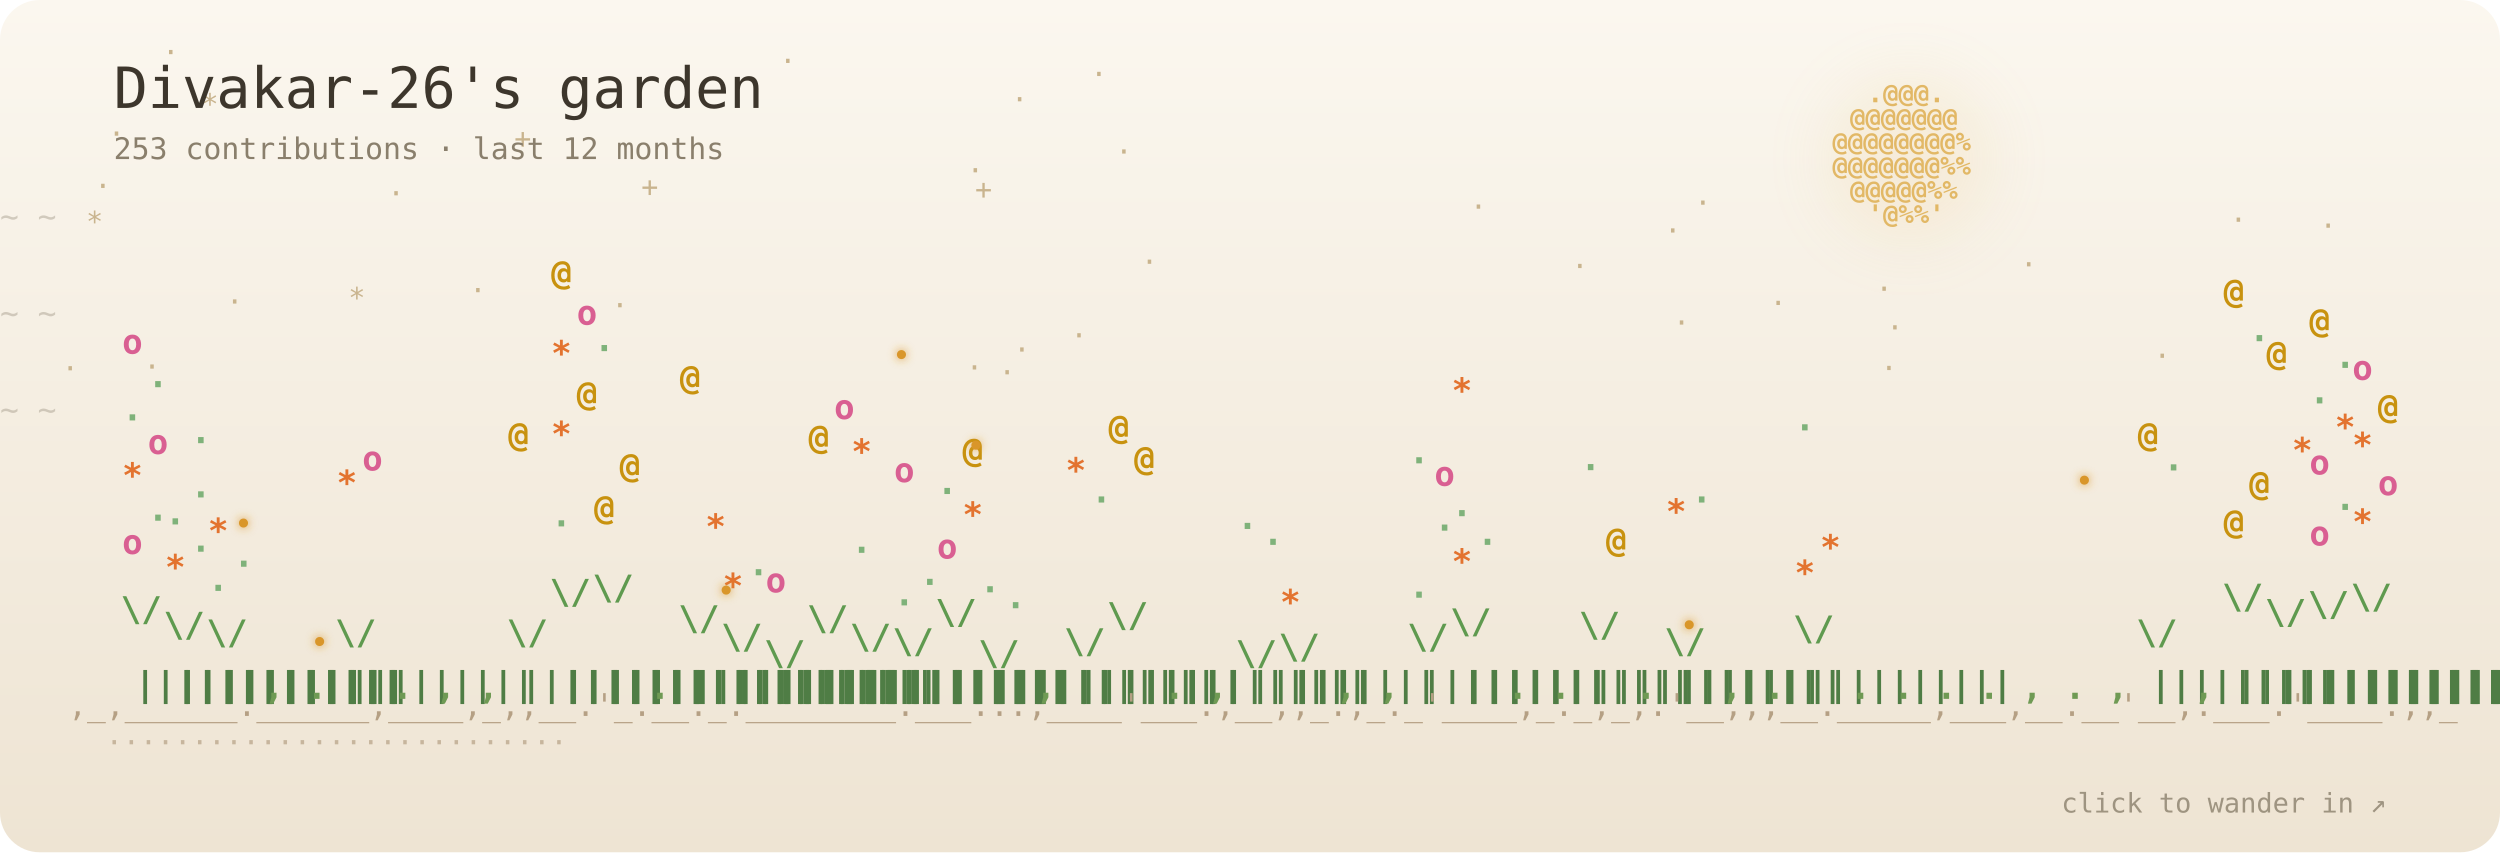
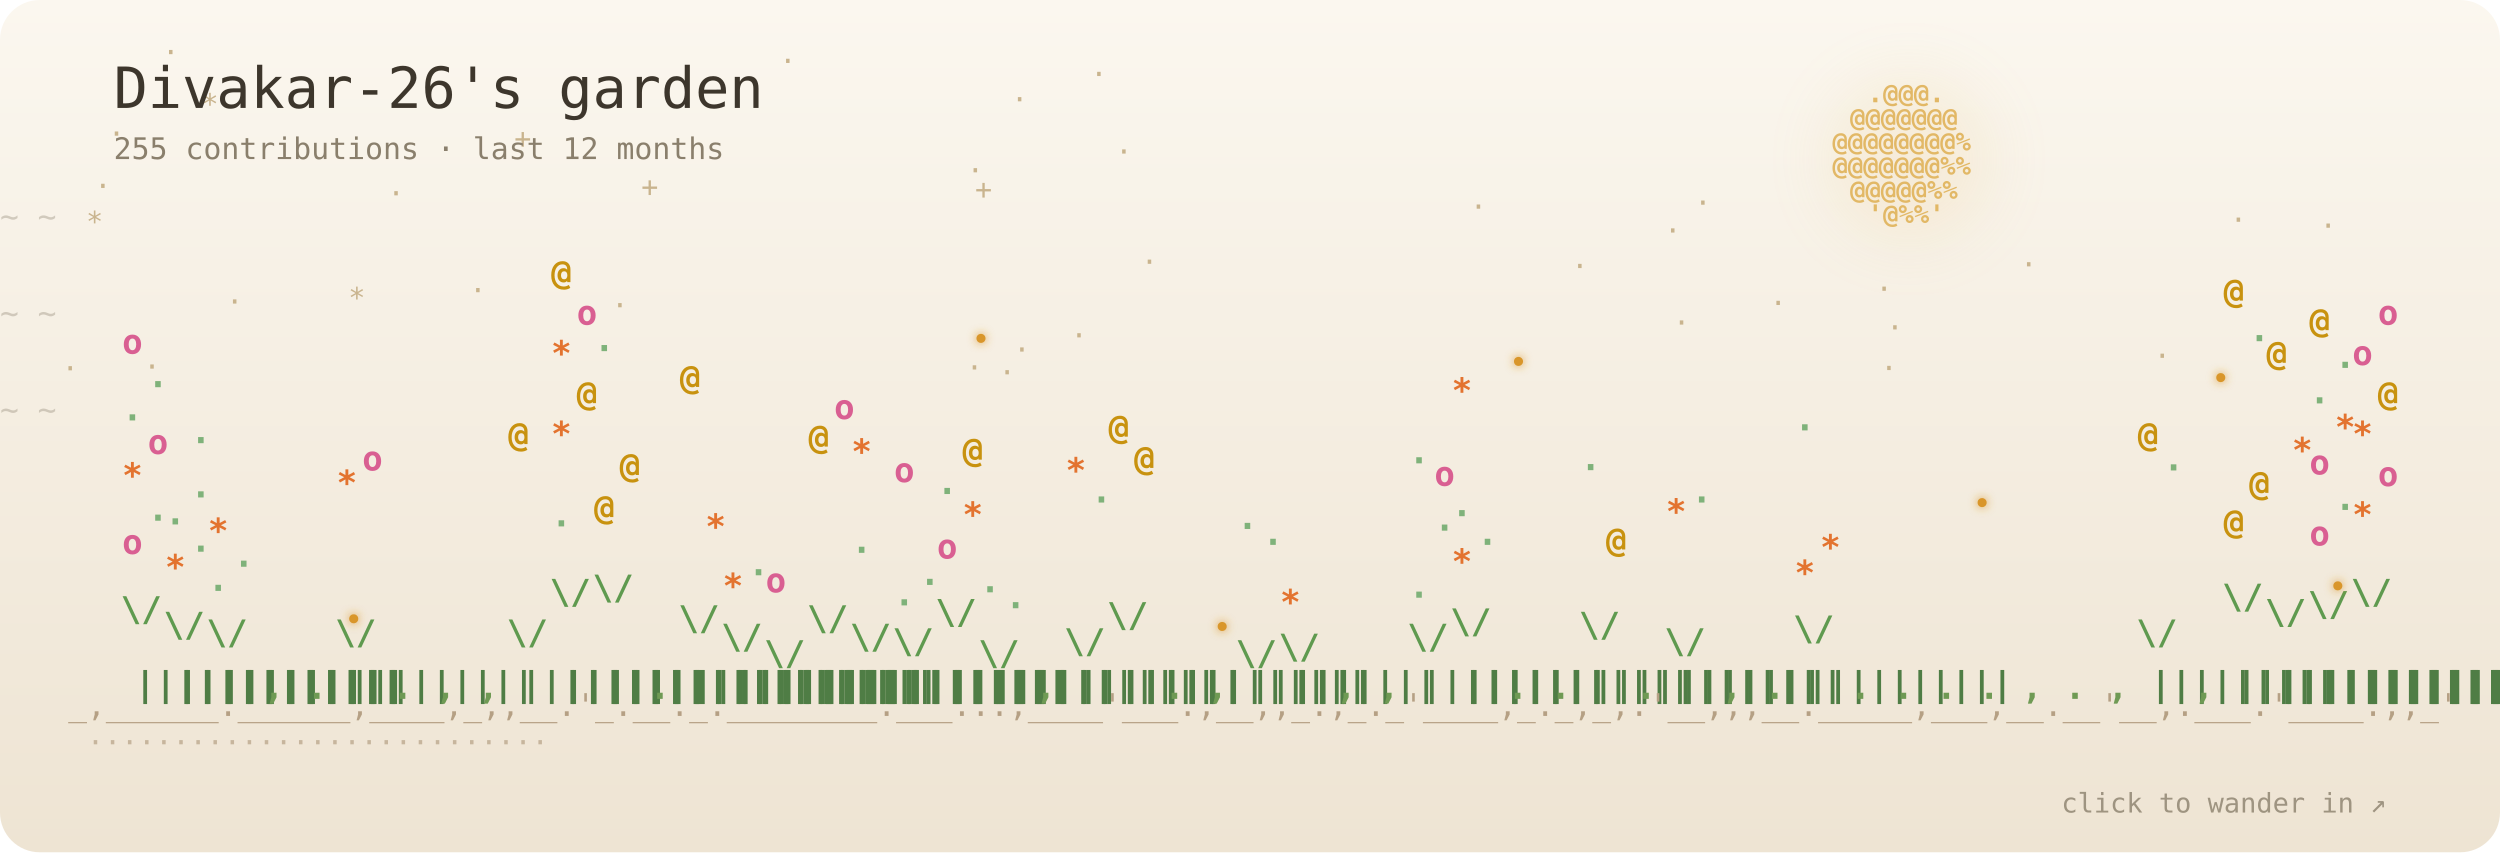
- <svg xmlns="http://www.w3.org/2000/svg" viewBox="0 0 880 300" width="880" height="300" role="img" aria-label="Divakar-26's garden: 253 contributions · last 12 months">
+ <svg xmlns="http://www.w3.org/2000/svg" viewBox="0 0 880 300" width="880" height="300" role="img" aria-label="Divakar-26's garden: 255 contributions · last 12 months">
  <defs>
    <linearGradient id="sky" x1="0" y1="0" x2="0" y2="1">
      <stop offset="0" stop-color="#fbf7ef" />
      <stop offset="1" stop-color="#eee4d3" />
    </linearGradient>
    <filter id="blur" x="-50%" y="-50%" width="200%" height="200%">
      <feGaussianBlur stdDeviation="10" />
    </filter>
    <filter id="soft" x="-200%" y="-200%" width="500%" height="500%">
      <feGaussianBlur stdDeviation="1.6" result="b" />
      <feMerge>
        <feMergeNode in="b" />
        <feMergeNode in="SourceGraphic" />
      </feMerge>
    </filter>
  </defs>
  <style>
  text { font-family: "JetBrains Mono", "SF Mono", Menlo, Consolas, "DejaVu Sans Mono", monospace; }
  .p { transform-box: fill-box; transform-origin: 50% 100%; animation: sway 7s ease-in-out infinite; }
  .p:hover text { filter: brightness(1.5); }
  @keyframes sway { 0%, 100% { transform: rotate(-2.6deg); } 50% { transform: rotate(2.6deg); } }
  .b4 { animation: pulse 3.4s ease-in-out infinite; }
  .b3 { animation: pulse 5s ease-in-out infinite; }
  @keyframes pulse { 0%, 100% { opacity: 1; } 50% { opacity: .55; } }
  .s { animation: tw 5s ease-in-out infinite; }
  @keyframes tw { 0%, 100% { opacity: .9; } 50% { opacity: .15; } }
  .w { animation: wind linear infinite; opacity: .35; }
  @keyframes wind { from { transform: translateX(-60px); } to { transform: translateX(920px); } }
  .f { animation: 22s ease-in-out infinite; }
  .f0 { animation-name: f0; } .f1 { animation-name: f1; } .f2 { animation-name: f2; } .f3 { animation-name: f3; }
  @keyframes f0 { 0%,100% { transform: translate(0,0); } 25% { transform: translate(40px,-22px); } 50% { transform: translate(70px,6px); } 75% { transform: translate(24px,18px); } }
  @keyframes f1 { 0%,100% { transform: translate(0,0); } 25% { transform: translate(-36px,14px); } 50% { transform: translate(-60px,-16px); } 75% { transform: translate(-18px,-30px); } }
  @keyframes f2 { 0%,100% { transform: translate(0,0); } 33% { transform: translate(28px,24px); } 66% { transform: translate(-30px,10px); } }
  @keyframes f3 { 0%,100% { transform: translate(0,0); } 33% { transform: translate(-24px,-26px); } 66% { transform: translate(34px,-12px); } }
  .blink { animation: blink 3s ease-in-out infinite; }
  @keyframes blink { 0%, 100% { opacity: .15; } 45%, 60% { opacity: 1; } }
  @media (prefers-reduced-motion: reduce) { * { animation: none !important; } }
</style>
  <rect width="880" height="300" rx="14" fill="url(#sky)" />
  <g fill="#c9b48e" font-size="10">
    <text class="s" x="79.6" y="109.6" style="animation-delay:-3.1s">·</text>
    <text class="s" x="122.6" y="108.3" style="animation-delay:-5.4s">*</text>
    <text class="s" x="784.9" y="80.8" style="animation-delay:-1.6s">·</text>
    <text class="s" x="181" y="52.2" style="animation-delay:-4.3s">+</text>
    <text class="s" x="517.4" y="76.2" style="animation-delay:-5.4s">·</text>
    <text class="s" x="401.6" y="95.6" style="animation-delay:-2.2s">·</text>
    <text class="s" x="664" y="118.7" style="animation-delay:-4.6s">·</text>
    <text class="s" x="225.7" y="69.2" style="animation-delay:-5.2s">+</text>
    <text class="s" x="622.9" y="110.1" style="animation-delay:-2.5s">·</text>
    <text class="s" x="33.2" y="68.9" style="animation-delay:-1s">·</text>
    <text class="s" x="274.3" y="24.9" style="animation-delay:-5.8s">·</text>
    <text class="s" x="596.4" y="74.8" style="animation-delay:-5.3s">·</text>
    <text class="s" x="57.1" y="21.8" style="animation-delay:-3.3s">·</text>
    <text class="s" x="21.7" y="133.1" style="animation-delay:-5.9s">·</text>
    <text class="s" x="50.5" y="132.5" style="animation-delay:-5.5s">·</text>
    <text class="s" x="661.9" y="133" style="animation-delay:-0.5s">·</text>
    <text class="s" x="383.8" y="29.5" style="animation-delay:-0.2s">·</text>
    <text class="s" x="553.1" y="97.1" style="animation-delay:-2.7s">·</text>
    <text class="s" x="816.5" y="82.9" style="animation-delay:-2.6s">·</text>
    <text class="s" x="165.2" y="105.6" style="animation-delay:-2.5s">·</text>
    <text class="s" x="758.1" y="128.7" style="animation-delay:-3.3s">·</text>
    <text class="s" x="711.1" y="96.5" style="animation-delay:-3.7s">·</text>
    <text class="s" x="340" y="132.8" style="animation-delay:-1.6s">·</text>
    <text class="s" x="70.9" y="40.1" style="animation-delay:-3.9s">*</text>
    <text class="s" x="392.6" y="56.8" style="animation-delay:-5.9s">·</text>
    <text class="s" x="376.8" y="121.5" style="animation-delay:-4.8s">·</text>
    <text class="s" x="343.2" y="70.1" style="animation-delay:-0.2s">+</text>
    <text class="s" x="585.8" y="84.6" style="animation-delay:-2s">·</text>
    <text class="s" x="660.2" y="105.1" style="animation-delay:-0s">·</text>
    <text class="s" x="30.3" y="81.5" style="animation-delay:-1.7s">*</text>
    <text class="s" x="351.5" y="134.5" style="animation-delay:-1.5s">·</text>
    <text class="s" x="356.7" y="126.5" style="animation-delay:-0.2s">·</text>
    <text class="s" x="38" y="50.5" style="animation-delay:-3s">·</text>
    <text class="s" x="588.9" y="117" style="animation-delay:-5.1s">·</text>
    <text class="s" x="355.9" y="38.4" style="animation-delay:-1.2s">·</text>
    <text class="s" x="215.2" y="110.9" style="animation-delay:-3.3s">·</text>
    <text class="s" x="136.4" y="71.5" style="animation-delay:-5.8s">·</text>
    <text class="s" x="340.3" y="63.4" style="animation-delay:-4.3s">·</text>
  </g>
  <circle cx="672" cy="56" r="30" fill="#e2b866" opacity="0.122" filter="url(#blur)" />
  <g fill="#e2b866" font-size="9" font-weight="700">
    <text x="657.4 663.6 669.8 676 682.2" y="36">.@@@.</text>
    <text x="651.2 657.4 663.6 669.8 676 682.2 688.4" y="44.5">@@@@@@@</text>
    <text x="645 651.2 657.4 663.6 669.8 676 682.2 688.4 694.6" y="53">@@@@@@@@%</text>
    <text x="645 651.2 657.4 663.6 669.8 676 682.2 688.4 694.6" y="61.5">@@@@@@@%%</text>
    <text x="651.2 657.4 663.6 669.8 676 682.2 688.4" y="70">@@@@@%%</text>
    <text x="657.4 663.6 669.8 676 682.2" y="78.5">'@%%'</text>
  </g>
  <text class="w" y="80" fill="#8a7f6c" font-size="11" style="animation-duration:38s;animation-delay:-0s">~ ~</text>
  <text class="w" y="114" fill="#8a7f6c" font-size="11" style="animation-duration:47s;animation-delay:-13s">~ ~</text>
  <text class="w" y="148" fill="#8a7f6c" font-size="11" style="animation-duration:56s;animation-delay:-26s">~ ~</text>
  <g font-size="12" font-weight="700">
    <g class="p" style="animation-delay:-0s">
      <text x="47.5 47.5 47.5 47.5 47.5 47.5 47.5 47.5 47.5 47.5 47.5 47.5 47.5" y="245 236 227 218 209 200 191 182 173 164 155 146 137" fill="#4f7d45">|||||||||||||</text>
      <text x="42.5 52.5" y="218.6 198.7" fill="#5f9a4f">\/</text>
      <text class="b2" x="43" y="195" fill="#d95f92" style="animation-delay:-1.6s">o</text>
      <text class="b1" x="52" y="183.3" fill="#7fb27a" style="animation-delay:-3.3s">.</text>
      <text class="b3" x="43" y="171.5" fill="#e3732f" style="animation-delay:-2.7s">*</text>
      <text class="b2" x="52" y="159.8" fill="#d95f92" style="animation-delay:-3.7s">o</text>
      <text class="b1" x="43" y="148" fill="#7fb27a" style="animation-delay:-0.4s">.</text>
      <text class="b1" x="52" y="136.3" fill="#7fb27a" style="animation-delay:-0.3s">.</text>
      <text class="b2" x="43" y="124.5" fill="#d95f92" style="animation-delay:-3s">o</text>
    </g>
    <g class="p" style="animation-delay:-0.2s">
      <text x="62.6 62.6 62.6 62.6 62.6 62.6 62.6 62.6 62.6 62.6 62.6" y="245 236 227 218 209 200 191 182 173 164 155" fill="#4f7d45">|||||||||||</text>
      <text x="57.6 67.6" y="224.1 207.8" fill="#5f9a4f">\/</text>
      <text class="b3" x="58.1" y="203.8" fill="#e3732f" style="animation-delay:-3.1s">*</text>
      <text class="b1" x="67.1" y="194.2" fill="#7fb27a" style="animation-delay:-2.2s">.</text>
      <text class="b1" x="58.1" y="184.6" fill="#7fb27a" style="animation-delay:-3.2s">.</text>
      <text class="b1" x="67.1" y="175.1" fill="#7fb27a" style="animation-delay:-3.5s">.</text>
      <text class="b1" x="67.1" y="156" fill="#7fb27a" style="animation-delay:-0.6s">.</text>
    </g>
    <g class="p" style="animation-delay:-0.4s">
      <text x="77.7 77.7 77.7 77.7 77.7 77.7 77.7 77.7 77.7" y="245 236 227 218 209 200 191 182 173" fill="#4f7d45">|||||||||</text>
      <text x="72.7 82.7" y="226.8 212.3" fill="#5f9a4f">\/</text>
      <text class="b1" x="73.2" y="208" fill="#7fb27a" style="animation-delay:-2.8s">.</text>
      <text class="b1" x="82.2" y="199.5" fill="#7fb27a" style="animation-delay:-3.1s">.</text>
      <text class="b3" x="73.2" y="191" fill="#e3732f" style="animation-delay:-2.6s">*</text>
    </g>
    <g class="p" style="animation-delay:-0.6s">
      <text x="92.8" y="246" fill="#6f9a54">,</text>
    </g>
    <g class="p" style="animation-delay:-0.8s">
      <text x="107.9" y="246" fill="#6f9a54">.</text>
    </g>
    <g class="p" style="animation-delay:-1s">
      <text x="123 123 123 123 123 123 123 123 123" y="245 236 227 218 209 200 191 182 173" fill="#4f7d45">|||||||||</text>
      <text x="118 128" y="226.8 212.3" fill="#5f9a4f">\/</text>
      <text class="b3" x="118.5" y="174.1" fill="#e3732f" style="animation-delay:-0.8s">*</text>
      <text class="b2" x="127.5" y="165.6" fill="#d95f92" style="animation-delay:-1.6s">o</text>
    </g>
    <g class="p" style="animation-delay:-1.1s">
      <text x="138.1" y="246" fill="#6f9a54">.</text>
    </g>
    <g class="p" style="animation-delay:-1.3s">
      <text x="153.2" y="246" fill="#6f9a54">,</text>
    </g>
    <g class="p" style="animation-delay:-1.5s">
      <text x="168.3" y="246" fill="#6f9a54">,</text>
    </g>
    <g class="p" style="animation-delay:-1.7s">
      <text x="183.4 183.4 183.4 183.4 183.4 183.4 183.4 183.4 183.4" y="245 236 227 218 209 200 191 182 173" fill="#4f7d45">|||||||||</text>
      <text x="178.4 188.4" y="226.8 212.3" fill="#5f9a4f">\/</text>
      <text class="b4" x="178.9" y="157.1" fill="#c8920f" style="animation-delay:-3.5s">@</text>
    </g>
    <g class="p" style="animation-delay:-1.9s">
      <text x="198.5 198.5 198.5 198.5 198.5 198.5 198.5 198.5 198.5 198.5 198.5 198.5 198.5 198.5 198.5 198.5" y="245 236 227 218 209 200 191 182 173 164 155 146 137 128 119 110" fill="#4f7d45">||||||||||||||||</text>
      <text x="193.5 203.5" y="212.5 188.4" fill="#5f9a4f">\/</text>
      <text class="b1" x="194" y="185.3" fill="#7fb27a" style="animation-delay:-2.2s">.</text>
      <text class="b3" x="194" y="156.9" fill="#e3732f" style="animation-delay:-0.3s">*</text>
      <text class="b4" x="203" y="142.7" fill="#c8920f" style="animation-delay:-2.1s">@</text>
      <text class="b3" x="194" y="128.5" fill="#e3732f" style="animation-delay:-1.5s">*</text>
      <text class="b2" x="203" y="114.3" fill="#d95f92" style="animation-delay:-3.9s">o</text>
      <text class="b4" x="194" y="100.1" fill="#c8920f" style="animation-delay:-0.2s">@</text>
    </g>
    <g class="p" style="animation-delay:-2.1s">
      <text x="213.6 213.6 213.6 213.6 213.6 213.6 213.6 213.6 213.6 213.6 213.6 213.6 213.6 213.6 213.6 213.6" y="245 236 227 218 209 200 191 182 173 164 155 146 137 128 119 110" fill="#4f7d45">||||||||||||||||</text>
      <text x="208.6 218.6" y="211 185.8" fill="#5f9a4f">\/</text>
      <text class="b4" x="209.1" y="182.8" fill="#c8920f" style="animation-delay:-3.7s">@</text>
      <text class="b4" x="218.1" y="168" fill="#c8920f" style="animation-delay:-1.6s">@</text>
      <text class="b1" x="209.1" y="123.6" fill="#7fb27a" style="animation-delay:-1.8s">.</text>
    </g>
    <g class="p" style="animation-delay:-2.3s">
      <text x="228.7" y="246" fill="#6f9a54">.</text>
    </g>
    <g class="p" style="animation-delay:-2.5s">
      <text x="243.8 243.8 243.8 243.8 243.8 243.8 243.8 243.8 243.8 243.8 243.8 243.8" y="245 236 227 218 209 200 191 182 173 164 155 146" fill="#4f7d45">||||||||||||</text>
      <text x="238.8 248.8" y="221.8 203.9" fill="#5f9a4f">\/</text>
      <text class="b3" x="248.3" y="189.5" fill="#e3732f" style="animation-delay:-3.4s">*</text>
      <text class="b4" x="239.3" y="137" fill="#c8920f" style="animation-delay:-1.2s">@</text>
    </g>
    <g class="p" style="animation-delay:-2.7s">
      <text x="258.9 258.9 258.9 258.9 258.9 258.9 258.9 258.9 258.9" y="245 236 227 218 209 200 191 182 173" fill="#4f7d45">|||||||||</text>
      <text x="253.9 263.9" y="228.3 214.9" fill="#5f9a4f">\/</text>
      <text class="b3" x="254.4" y="210.4" fill="#e3732f" style="animation-delay:-1.6s">*</text>
      <text class="b1" x="263.4" y="202.5" fill="#7fb27a" style="animation-delay:-1.4s">.</text>
    </g>
    <g class="p" style="animation-delay:-2.9s">
      <text x="274 274 274 274 274 274" y="245 236 227 218 209 200" fill="#4f7d45">||||||</text>
      <text x="269 279" y="234.1 224.6" fill="#5f9a4f">\/</text>
      <text class="b2" x="269.5" y="208.5" fill="#d95f92" style="animation-delay:-0.7s">o</text>
    </g>
    <g class="p" style="animation-delay:-3s">
      <text x="289.1 289.1 289.1 289.1 289.1 289.1 289.1 289.1 289.1 289.1 289.1 289.1" y="245 236 227 218 209 200 191 182 173 164 155 146" fill="#4f7d45">||||||||||||</text>
      <text x="284.1 294.1" y="221.8 203.9" fill="#5f9a4f">\/</text>
      <text class="b4" x="284.6" y="158" fill="#c8920f" style="animation-delay:-3.4s">@</text>
      <text class="b2" x="293.6" y="147.5" fill="#d95f92" style="animation-delay:-3.4s">o</text>
    </g>
    <g class="p" style="animation-delay:-3.2s">
      <text x="304.2 304.2 304.2 304.2 304.2 304.2 304.2 304.2 304.2" y="245 236 227 218 209 200 191 182 173" fill="#4f7d45">|||||||||</text>
      <text x="299.2 309.2" y="228.3 214.9" fill="#5f9a4f">\/</text>
      <text class="b1" x="299.7" y="194.6" fill="#7fb27a" style="animation-delay:-3.9s">.</text>
      <text class="b3" x="299.7" y="163.1" fill="#e3732f" style="animation-delay:-1.4s">*</text>
    </g>
    <g class="p" style="animation-delay:-3.4s">
      <text x="319.2 319.2 319.2 319.2 319.2 319.2 319.2 319.2" y="245 236 227 218 209 200 191 182" fill="#4f7d45">||||||||</text>
      <text x="314.2 324.2" y="229.9 217.6" fill="#5f9a4f">\/</text>
      <text class="b1" x="314.7" y="213.1" fill="#7fb27a" style="animation-delay:-2s">.</text>
      <text class="b1" x="323.7" y="205.9" fill="#7fb27a" style="animation-delay:-2.4s">.</text>
      <text class="b2" x="314.7" y="169.7" fill="#d95f92" style="animation-delay:-3.9s">o</text>
    </g>
    <g class="p" style="animation-delay:-3.6s">
      <text x="334.3 334.3 334.3 334.3 334.3 334.3 334.3 334.3 334.3 334.3 334.3 334.3 334.3" y="245 236 227 218 209 200 191 182 173 164 155 146 137" fill="#4f7d45">|||||||||||||</text>
      <text x="329.3 339.3" y="219.6 200.3" fill="#5f9a4f">\/</text>
      <text class="b2" x="329.8" y="196.6" fill="#d95f92" style="animation-delay:-0.2s">o</text>
      <text class="b3" x="338.8" y="185.3" fill="#e3732f" style="animation-delay:-2.4s">*</text>
      <text class="b1" x="329.8" y="173.9" fill="#7fb27a" style="animation-delay:-0.8s">.</text>
      <text class="b4" x="338.8" y="162.6" fill="#c8920f" style="animation-delay:-3s">@</text>
    </g>
    <g class="p" style="animation-delay:-3.8s">
      <text x="349.4 349.4 349.4 349.4 349.4 349.4" y="245 236 227 218 209 200" fill="#4f7d45">||||||</text>
      <text x="344.4 354.4" y="234.1 224.6" fill="#5f9a4f">\/</text>
      <text class="b1" x="353.9" y="214.1" fill="#7fb27a" style="animation-delay:-0.9s">.</text>
      <text class="b1" x="344.9" y="208.5" fill="#7fb27a" style="animation-delay:-1s">.</text>
    </g>
    <g class="p" style="animation-delay:-4s">
      <text x="364.5" y="246" fill="#6f9a54">,</text>
    </g>
    <g class="p" style="animation-delay:-4.2s">
      <text x="379.6 379.6 379.6 379.6 379.6 379.6 379.6 379.6" y="245 236 227 218 209 200 191 182" fill="#4f7d45">||||||||</text>
      <text x="374.6 384.6" y="229.9 217.6" fill="#5f9a4f">\/</text>
      <text class="b1" x="384.1" y="176.9" fill="#7fb27a" style="animation-delay:-2.7s">.</text>
      <text class="b3" x="375.1" y="169.7" fill="#e3732f" style="animation-delay:-1.1s">*</text>
    </g>
    <g class="p" style="animation-delay:-4.4s">
      <text x="394.7 394.7 394.7 394.7 394.7 394.7 394.7 394.7 394.7 394.7 394.7 394.7" y="245 236 227 218 209 200 191 182 173 164 155 146" fill="#4f7d45">||||||||||||</text>
      <text x="389.7 399.7" y="220.7 202.1" fill="#5f9a4f">\/</text>
      <text class="b4" x="399.2" y="165.5" fill="#c8920f" style="animation-delay:-1s">@</text>
      <text class="b4" x="390.2" y="154.5" fill="#c8920f" style="animation-delay:-1.6s">@</text>
    </g>
    <g class="p" style="animation-delay:-4.6s">
      <text x="409.8" y="246" fill="#6f9a54">.</text>
    </g>
    <g class="p" style="animation-delay:-4.8s">
      <text x="424.9" y="246" fill="#6f9a54">,</text>
    </g>
    <g class="p" style="animation-delay:-4.9s">
      <text x="440 440 440 440 440 440" y="245 236 227 218 209 200" fill="#4f7d45">||||||</text>
      <text x="435 445" y="234.1 224.6" fill="#5f9a4f">\/</text>
      <text class="b1" x="444.5" y="191.8" fill="#7fb27a" style="animation-delay:-1s">.</text>
      <text class="b1" x="435.5" y="186.2" fill="#7fb27a" style="animation-delay:-1.8s">.</text>
    </g>
    <g class="p" style="animation-delay:-5.1s">
      <text x="455.1 455.1 455.1 455.1 455.1 455.1 455.1" y="245 236 227 218 209 200 191" fill="#4f7d45">|||||||</text>
      <text x="450.1 460.1" y="231.8 220.8" fill="#5f9a4f">\/</text>
      <text class="b3" x="450.6" y="216.1" fill="#e3732f" style="animation-delay:-0.8s">*</text>
    </g>
    <g class="p" style="animation-delay:-5.3s">
      <text x="470.2" y="246" fill="#6f9a54">,</text>
    </g>
    <g class="p" style="animation-delay:-5.5s">
      <text x="485.3" y="246" fill="#6f9a54">,</text>
    </g>
    <g class="p" style="animation-delay:-5.7s">
      <text x="500.4 500.4 500.4 500.4 500.4 500.4 500.4 500.4 500.4" y="245 236 227 218 209 200 191 182 173" fill="#4f7d45">|||||||||</text>
      <text x="495.4 505.4" y="228.3 214.9" fill="#5f9a4f">\/</text>
      <text class="b1" x="495.9" y="210.4" fill="#7fb27a" style="animation-delay:-0.9s">.</text>
      <text class="b1" x="504.9" y="186.8" fill="#7fb27a" style="animation-delay:-3.5s">.</text>
      <text class="b2" x="504.9" y="171" fill="#d95f92" style="animation-delay:-0.2s">o</text>
      <text class="b1" x="495.9" y="163.1" fill="#7fb27a" style="animation-delay:-3.7s">.</text>
    </g>
    <g class="p" style="animation-delay:-5.9s">
      <text x="515.5 515.5 515.5 515.5 515.5 515.5 515.5 515.5 515.5 515.5 515.5" y="245 236 227 218 209 200 191 182 173 164 155" fill="#4f7d45">|||||||||||</text>
      <text x="510.5 520.5" y="222.9 205.8" fill="#5f9a4f">\/</text>
      <text class="b3" x="511" y="201.8" fill="#e3732f" style="animation-delay:-1.9s">*</text>
      <text class="b1" x="520" y="191.8" fill="#7fb27a" style="animation-delay:-2.6s">.</text>
      <text class="b1" x="511" y="181.7" fill="#7fb27a" style="animation-delay:-1.1s">.</text>
      <text class="b3" x="511" y="141.6" fill="#e3732f" style="animation-delay:-1.8s">*</text>
    </g>
    <g class="p" style="animation-delay:-6.1s">
      <text x="530.6" y="246" fill="#6f9a54">.</text>
    </g>
    <g class="p" style="animation-delay:-6.3s">
      <text x="545.7" y="246" fill="#6f9a54">.</text>
    </g>
    <g class="p" style="animation-delay:-6.5s">
      <text x="560.8 560.8 560.8 560.8 560.8 560.8 560.8 560.8 560.8 560.8 560.8" y="245 236 227 218 209 200 191 182 173 164 155" fill="#4f7d45">|||||||||||</text>
      <text x="555.8 565.8" y="224.1 207.8" fill="#5f9a4f">\/</text>
      <text class="b4" x="565.3" y="194.2" fill="#c8920f" style="animation-delay:-0.8s">@</text>
      <text class="b1" x="556.3" y="165.5" fill="#7fb27a" style="animation-delay:-1.6s">.</text>
    </g>
    <g class="p" style="animation-delay:-6.7s">
      <text x="575.8" y="246" fill="#6f9a54">.</text>
    </g>
    <g class="p" style="animation-delay:-6.8s">
      <text x="590.9 590.9 590.9 590.9 590.9 590.9 590.9 590.9" y="245 236 227 218 209 200 191 182" fill="#4f7d45">||||||||</text>
      <text x="585.9 595.9" y="229.9 217.6" fill="#5f9a4f">\/</text>
      <text class="b3" x="586.4" y="184.2" fill="#e3732f" style="animation-delay:-3.8s">*</text>
      <text class="b1" x="595.4" y="176.9" fill="#7fb27a" style="animation-delay:-1.1s">.</text>
    </g>
    <g class="p" style="animation-delay:-7s">
      <text x="606" y="246" fill="#6f9a54">,</text>
    </g>
    <g class="p" style="animation-delay:-7.2s">
      <text x="621.1" y="246" fill="#6f9a54">.</text>
    </g>
    <g class="p" style="animation-delay:-7.4s">
      <text x="636.2 636.2 636.2 636.2 636.2 636.2 636.2 636.2 636.2 636.2" y="245 236 227 218 209 200 191 182 173 164" fill="#4f7d45">||||||||||</text>
      <text x="631.2 641.2" y="225.4 210" fill="#5f9a4f">\/</text>
      <text class="b3" x="631.7" y="205.8" fill="#e3732f" style="animation-delay:-1.9s">*</text>
      <text class="b3" x="640.7" y="196.8" fill="#e3732f" style="animation-delay:-0.8s">*</text>
      <text class="b1" x="631.7" y="151.5" fill="#7fb27a" style="animation-delay:-2.4s">.</text>
    </g>
    <g class="p" style="animation-delay:-7.6s">
      <text x="651.3" y="246" fill="#6f9a54">.</text>
    </g>
    <g class="p" style="animation-delay:-7.8s">
      <text x="666.4" y="246" fill="#6f9a54">.</text>
    </g>
    <g class="p" style="animation-delay:-8s">
      <text x="681.5" y="246" fill="#6f9a54">.</text>
    </g>
    <g class="p" style="animation-delay:-8.2s">
      <text x="696.6" y="246" fill="#6f9a54">.</text>
    </g>
    <g class="p" style="animation-delay:-8.4s">
      <text x="711.7" y="246" fill="#6f9a54">,</text>
    </g>
    <g class="p" style="animation-delay:-8.6s">
      <text x="726.8" y="246" fill="#6f9a54">.</text>
    </g>
    <g class="p" style="animation-delay:-8.7s">
      <text x="741.9" y="246" fill="#6f9a54">,</text>
    </g>
    <g class="p" style="animation-delay:-8.9s">
      <text x="757 757 757 757 757 757 757 757 757" y="245 236 227 218 209 200 191 182 173" fill="#4f7d45">|||||||||</text>
      <text x="752 762" y="226.8 212.3" fill="#5f9a4f">\/</text>
      <text class="b1" x="761.5" y="165.6" fill="#7fb27a" style="animation-delay:-1.5s">.</text>
      <text class="b4" x="752.5" y="157.1" fill="#c8920f" style="animation-delay:-0.5s">@</text>
    </g>
    <g class="p" style="animation-delay:-9.1s">
      <text x="772.1" y="246" fill="#6f9a54">,</text>
    </g>
    <g class="p" style="animation-delay:-9.3s">
      <text x="787.2 787.2 787.2 787.2 787.2 787.2 787.2 787.2 787.2 787.2 787.2 787.2 787.2 787.2 787.2" y="245 236 227 218 209 200 191 182 173 164 155 146 137 128 119" fill="#4f7d45">|||||||||||||||</text>
      <text x="782.2 792.2" y="214.2 191.1" fill="#5f9a4f">\/</text>
      <text class="b4" x="782.7" y="187.8" fill="#c8920f" style="animation-delay:-2s">@</text>
      <text class="b4" x="791.7" y="174.3" fill="#c8920f" style="animation-delay:-1.6s">@</text>
      <text class="b1" x="791.7" y="120.1" fill="#7fb27a" style="animation-delay:-1.2s">.</text>
      <text class="b4" x="782.7" y="106.6" fill="#c8920f" style="animation-delay:-0.6s">@</text>
    </g>
    <g class="p" style="animation-delay:-9.5s">
      <text x="802.3 802.3 802.3 802.3 802.3 802.3 802.3 802.3 802.3 802.3 802.3 802.3 802.3" y="245 236 227 218 209 200 191 182 173 164 155 146 137" fill="#4f7d45">|||||||||||||</text>
      <text x="797.3 807.3" y="219.6 200.3" fill="#5f9a4f">\/</text>
      <text class="b3" x="806.8" y="162.6" fill="#e3732f" style="animation-delay:-3.9s">*</text>
      <text class="b4" x="797.8" y="128.5" fill="#c8920f" style="animation-delay:-3.4s">@</text>
    </g>
    <g class="p" style="animation-delay:-9.7s">
      <text x="817.4 817.4 817.4 817.4 817.4 817.4 817.4 817.4 817.4 817.4 817.4 817.4 817.4 817.4" y="245 236 227 218 209 200 191 182 173 164 155 146 137 128" fill="#4f7d45">||||||||||||||</text>
      <text x="812.4 822.4" y="216.8 195.5" fill="#5f9a4f">\/</text>
      <text class="b2" x="812.9" y="192" fill="#d95f92" style="animation-delay:-0.8s">o</text>
      <text class="b1" x="821.9" y="179.5" fill="#7fb27a" style="animation-delay:-1s">.</text>
      <text class="b2" x="812.9" y="167" fill="#d95f92" style="animation-delay:-0.3s">o</text>
      <text class="b3" x="821.9" y="154.5" fill="#e3732f" style="animation-delay:-0.7s">*</text>
      <text class="b1" x="812.9" y="142" fill="#7fb27a" style="animation-delay:-3.3s">.</text>
      <text class="b1" x="821.9" y="129.5" fill="#7fb27a" style="animation-delay:-0.6s">.</text>
      <text class="b4" x="812.9" y="117" fill="#c8920f" style="animation-delay:-1.4s">@</text>
    </g>
    <g class="p" style="animation-delay:-9.9s">
-       <text x="832.5 832.5 832.5 832.5 832.5 832.5 832.5 832.5 832.5 832.5 832.5 832.5 832.5 832.5 832.5" y="245 236 227 218 209 200 191 182 173 164 155 146 137 128 119" fill="#4f7d45">|||||||||||||||</text>
-       <text x="827.5 837.5" y="214.2 191.1" fill="#5f9a4f">\/</text>
-       <text class="b3" x="828" y="187.8" fill="#e3732f" style="animation-delay:-0.5s">*</text>
-       <text class="b2" x="837" y="174.3" fill="#d95f92" style="animation-delay:-0s">o</text>
-       <text class="b3" x="828" y="160.8" fill="#e3732f" style="animation-delay:-2.5s">*</text>
-       <text class="b4" x="837" y="147.2" fill="#c8920f" style="animation-delay:-0.4s">@</text>
-       <text class="b2" x="828" y="133.7" fill="#d95f92" style="animation-delay:-3.7s">o</text>
+       <text x="832.5 832.5 832.5 832.5 832.5 832.5 832.5 832.5 832.5 832.5 832.5 832.5 832.5 832.5 832.5 832.5" y="245 236 227 218 209 200 191 182 173 164 155 146 137 128 119 110" fill="#4f7d45">||||||||||||||||</text>
+       <text x="827.5 837.5" y="212.5 188.4" fill="#5f9a4f">\/</text>
+       <text class="b3" x="828" y="185.3" fill="#e3732f" style="animation-delay:-0.5s">*</text>
+       <text class="b2" x="837" y="171.1" fill="#d95f92" style="animation-delay:-0s">o</text>
+       <text class="b3" x="828" y="156.9" fill="#e3732f" style="animation-delay:-2.5s">*</text>
+       <text class="b4" x="837" y="142.7" fill="#c8920f" style="animation-delay:-0.4s">@</text>
+       <text class="b2" x="828" y="128.5" fill="#d95f92" style="animation-delay:-3.7s">o</text>
+       <text class="b2" x="837" y="114.3" fill="#d95f92" style="animation-delay:-3.6s">o</text>
    </g>
  </g>
-   <text x="24 30.6 37.2 43.8 50.4 57 63.6 70.2 76.8 83.4 90 96.6 103.2 109.8 116.4 123 129.6 136.2 142.8 149.4 156 162.6 169.2 175.8 182.4 189 195.6 202.2 208.8 215.4 222 228.6 235.2 241.8 248.4 255 261.6 268.2 274.8 281.4 288 294.6 301.2 307.8 314.4 321 327.6 334.2 340.8 347.4 354 360.6 367.2 373.8 380.4 387 393.6 400.2 406.8 413.4 420 426.6 433.2 439.8 446.4 453 459.6 466.2 472.8 479.4 486 492.6 499.2 505.8 512.4 519 525.6 532.2 538.8 545.4 552 558.6 565.2 571.8 578.4 585 591.6 598.2 604.8 611.4 618 624.6 631.2 637.8 644.4 651 657.6 664.2 670.8 677.4 684 690.6 697.2 703.8 710.4 717 723.6 730.2 736.8 743.4 750 756.6 763.2 769.8 776.4 783 789.6 796.2 802.8 809.4 816 822.6 829.2 835.8 842.4 849 855.6" y="252" fill="#b5a084" font-size="11">,_,______.______,____,_,,__.'_.__._.________.___...,____'___.,__,,_.,_._'____,_._,_,.'__,,,__._____,___,__.__'__,.___.'____.,,_</text>
-   <text x="37.2 57 83.4 162.6 182.4 215.4 235.2 268.2 281.4 334.2 380.4 387 406.8 420 486 492.6 499.2 558.6 604.8 624.6 703.8 710.4 717 750 816 829.2 849" y="262" fill="#b5a084" font-size="10" opacity=".7">...........................</text>
+   <text x="24 30.6 37.2 43.8 50.4 57 63.6 70.2 76.8 83.4 90 96.6 103.2 109.8 116.4 123 129.6 136.2 142.8 149.4 156 162.6 169.2 175.8 182.4 189 195.6 202.2 208.8 215.4 222 228.6 235.2 241.8 248.4 255 261.6 268.2 274.8 281.4 288 294.6 301.2 307.8 314.4 321 327.6 334.2 340.8 347.4 354 360.6 367.2 373.8 380.4 387 393.6 400.2 406.8 413.4 420 426.6 433.2 439.8 446.4 453 459.6 466.2 472.8 479.4 486 492.6 499.2 505.8 512.4 519 525.6 532.2 538.8 545.4 552 558.6 565.2 571.8 578.4 585 591.6 598.2 604.8 611.4 618 624.6 631.2 637.8 644.4 651 657.6 664.2 670.8 677.4 684 690.6 697.2 703.8 710.4 717 723.6 730.2 736.8 743.4 750 756.6 763.2 769.8 776.4 783 789.6 796.2 802.8 809.4 816 822.6 829.2 835.8 842.4 849 855.6" y="252" fill="#b5a084" font-size="11">_,______.______,____,_,,__.'_.__._.________.___...,____'___.,__,,_.,_._'____,_._,_,.'__,,,__._____,___,__.__'__,.___.'____.,,_'</text>
+   <text x="30.6 50.4 76.8 156 175.8 208.8 228.6 261.6 274.8 327.6 373.8 380.4 400.2 413.4 479.4 486 492.6 552 598.2 618 697.2 703.8 710.4 743.4 809.4 822.6 842.4" y="262" fill="#b5a084" font-size="10" opacity=".7">...........................</text>
  <g fill="#d9962c" font-size="11" filter="url(#soft)">
-     <g class="f f0" style="animation-delay:-0.6s">
-       <text class="blink" x="340.2" y="160.8" style="animation-delay:-2.1s">•</text>
-     </g>
-     <g class="f f1" style="animation-delay:-11.1s">
-       <text class="blink" x="252.3" y="211.8" style="animation-delay:-1.8s">•</text>
-     </g>
-     <g class="f f2" style="animation-delay:-16.4s">
-       <text class="blink" x="109.2" y="229.9" style="animation-delay:-2s">•</text>
-     </g>
-     <g class="f f3" style="animation-delay:-19s">
-       <text class="blink" x="730.4" y="173.1" style="animation-delay:-2.6s">•</text>
-     </g>
-     <g class="f f0" style="animation-delay:-18.5s">
-       <text class="blink" x="314" y="128.9" style="animation-delay:-1.8s">•</text>
-     </g>
-     <g class="f f1" style="animation-delay:-3.1s">
-       <text class="blink" x="591.3" y="224" style="animation-delay:-1.9s">•</text>
-     </g>
-     <g class="f f2" style="animation-delay:-2s">
-       <text class="blink" x="82.4" y="188.2" style="animation-delay:-1.9s">•</text>
+     <g class="f f0" style="animation-delay:-13.8s">
+       <text class="blink" x="342" y="123.2" style="animation-delay:-0.8s">•</text>
+     </g>
+     <g class="f f1" style="animation-delay:-12s">
+       <text class="blink" x="694.4" y="181" style="animation-delay:-0.2s">•</text>
+     </g>
+     <g class="f f2" style="animation-delay:-13.5s">
+       <text class="blink" x="819.6" y="210.3" style="animation-delay:-2.6s">•</text>
+     </g>
+     <g class="f f3" style="animation-delay:-17.3s">
+       <text class="blink" x="426.9" y="224.6" style="animation-delay:-1s">•</text>
+     </g>
+     <g class="f f0" style="animation-delay:-11.9s">
+       <text class="blink" x="121.2" y="221.9" style="animation-delay:-2.1s">•</text>
+     </g>
+     <g class="f f1" style="animation-delay:-12.6s">
+       <text class="blink" x="778.4" y="137" style="animation-delay:-0.1s">•</text>
+     </g>
+     <g class="f f2" style="animation-delay:-12.4s">
+       <text class="blink" x="531.2" y="131.3" style="animation-delay:-0.7s">•</text>
    </g>
  </g>
  <text x="40" y="38" fill="#3d362c" font-family="Iowan Old Style, Palatino, Georgia, serif" font-size="20">Divakar-26's garden</text>
-   <text x="40" y="56" fill="#8a7f6c" font-size="10.5">253 contributions · last 12 months</text>
+   <text x="40" y="56" fill="#8a7f6c" font-size="10.5">255 contributions · last 12 months</text>
  <text x="840" y="286" fill="#8a7f6c" font-size="9.5" text-anchor="end" opacity=".8">click to wander in ↗</text>
</svg>
